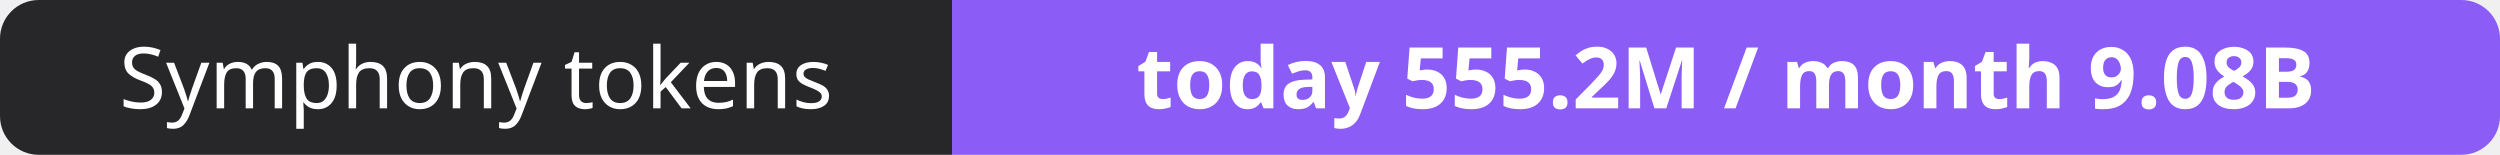
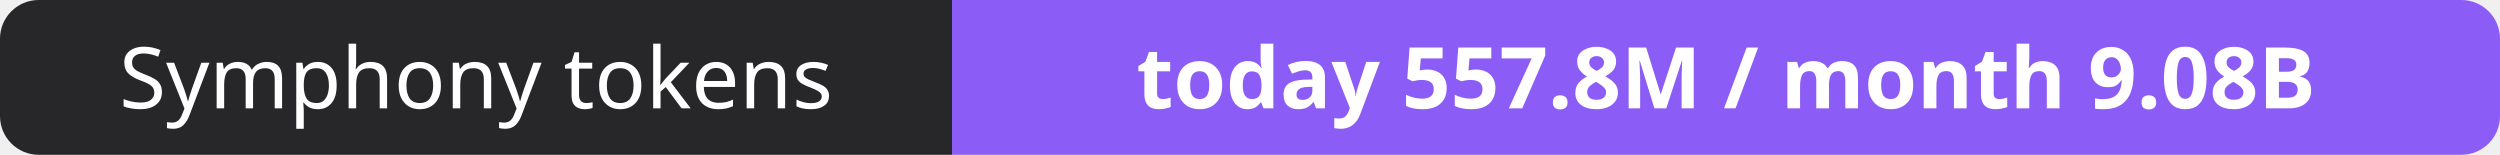
- <svg xmlns="http://www.w3.org/2000/svg" width="323" height="20" role="img" aria-label="Symphony tokens: today 555.2M / month 9.08B">
+ <svg xmlns="http://www.w3.org/2000/svg" width="323" height="20" role="img" aria-label="Symphony tokens: today 557.8M / month 9.08B">
  <clipPath id="r">
    <rect width="323" height="20" rx="5" fill="#fff" />
  </clipPath>
  <g clip-path="url(#r)">
    <rect width="123" height="20" fill="#27272a" />
    <rect x="123" width="200" height="20" fill="#8b5cf6" />
  </g>
  <g fill="#fff" text-anchor="middle" font-family="Verdana,Geneva,sans-serif" font-size="11">
    <text x="61.5" y="14">Symphony tokens</text>
-     <text x="223.0" y="14" font-weight="700">today 555.2M / month 9.08B</text>
+     <text x="223.0" y="14" font-weight="700">today 557.8M / month 9.08B</text>
  </g>
</svg>
